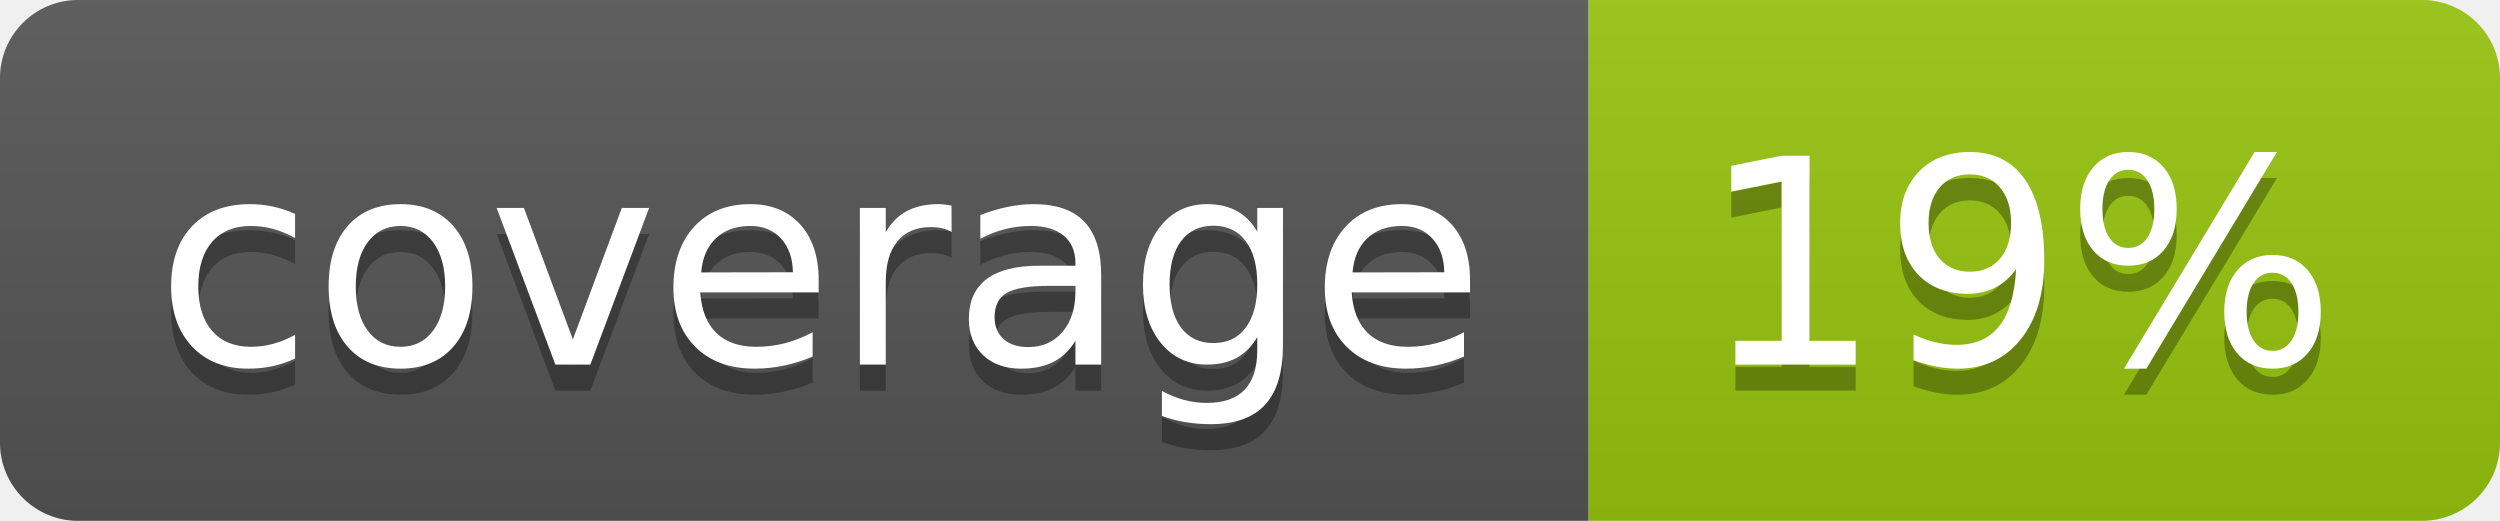
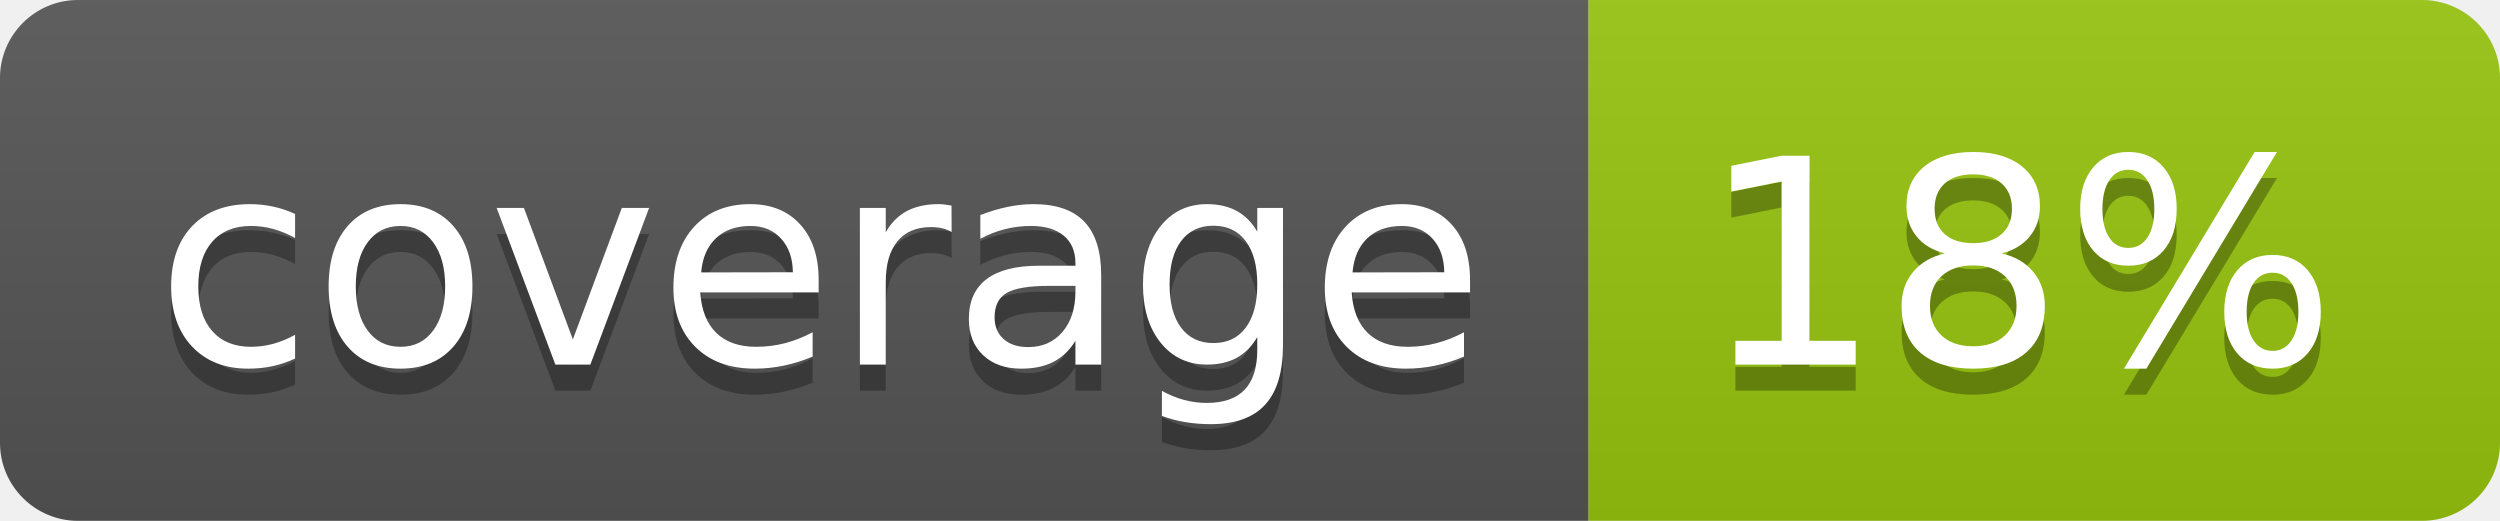
<svg xmlns="http://www.w3.org/2000/svg" width="96" height="20">
  <linearGradient id="b" x2="0" y2="100%">
    <stop offset="0" stop-color="#bbb" stop-opacity=".1" />
    <stop offset="1" stop-opacity=".1" />
  </linearGradient>
  <clipPath id="a">
    <rect width="96" height="20" rx="3" fill="#fff" />
  </clipPath>
  <g clip-path="url(#a)">
    <path fill="#555" d="M0 0h61v20H0z" />
    <path fill="#97C50F" d="M61 0h35v20H61z" />
    <path fill="url(#b)" d="M0 0h96v20H0z" />
  </g>
  <g fill="#fff" text-anchor="middle" font-family="DejaVu Sans,Verdana,Geneva,sans-serif" font-size="110">
    <text x="315" y="150" fill="#010101" fill-opacity=".3" transform="scale(.1)" textLength="510">coverage</text>
    <text x="315" y="140" transform="scale(.1)" textLength="510">coverage</text>
-     <text x="775" y="150" fill="#010101" fill-opacity=".3" transform="scale(.1)" textLength="250">19%</text>
-     <text x="775" y="140" transform="scale(.1)" textLength="250">19%</text>
+     <text x="775" y="150" fill="#010101" fill-opacity=".3" transform="scale(.1)" textLength="250">18%</text>
+     <text x="775" y="140" transform="scale(.1)" textLength="250">18%</text>
  </g>
</svg>
